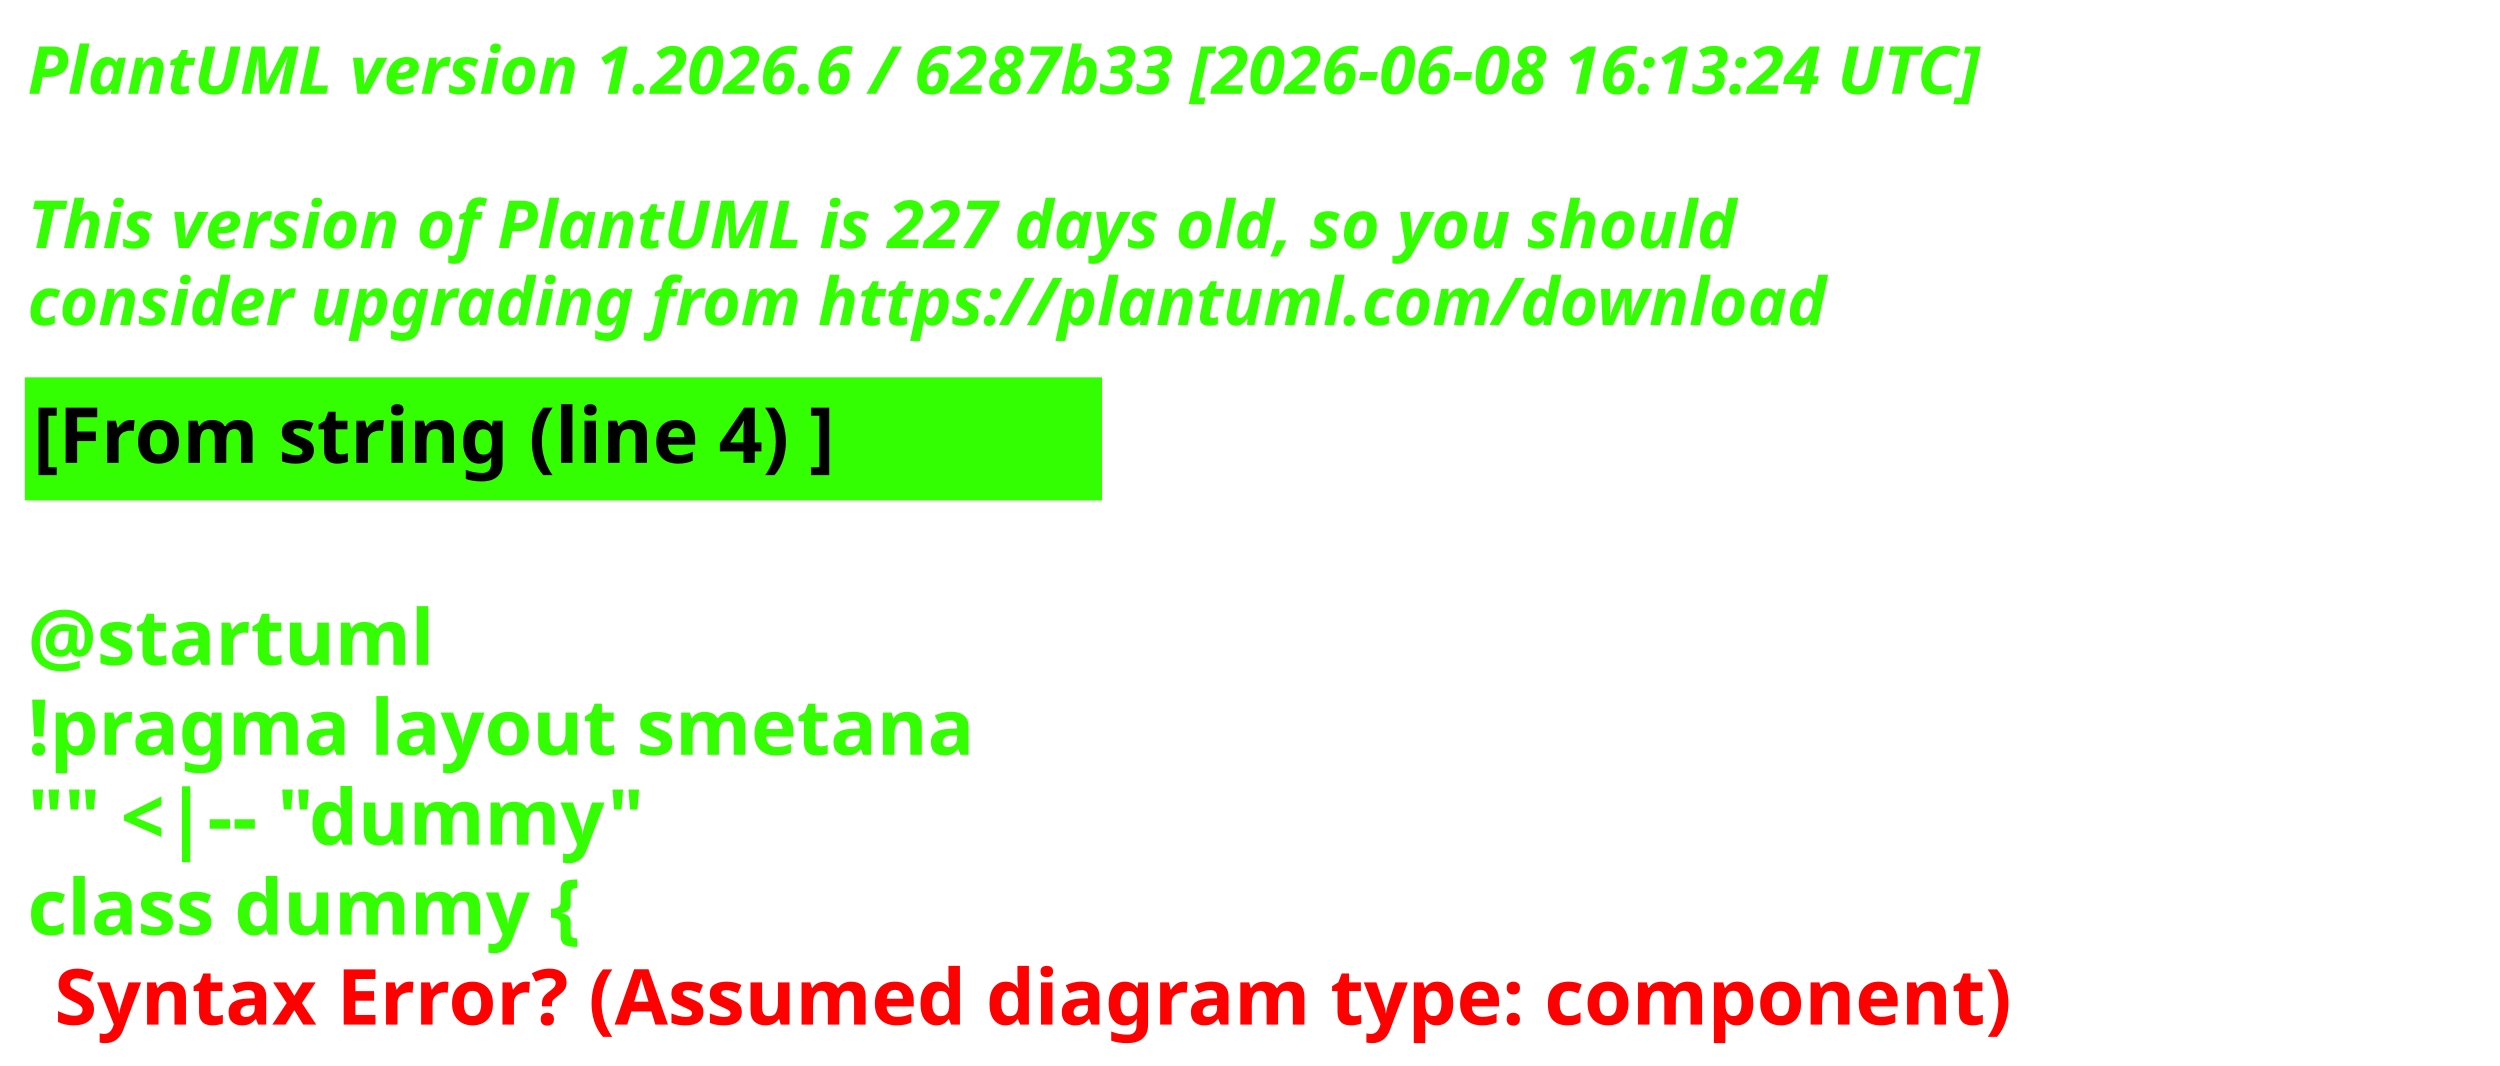
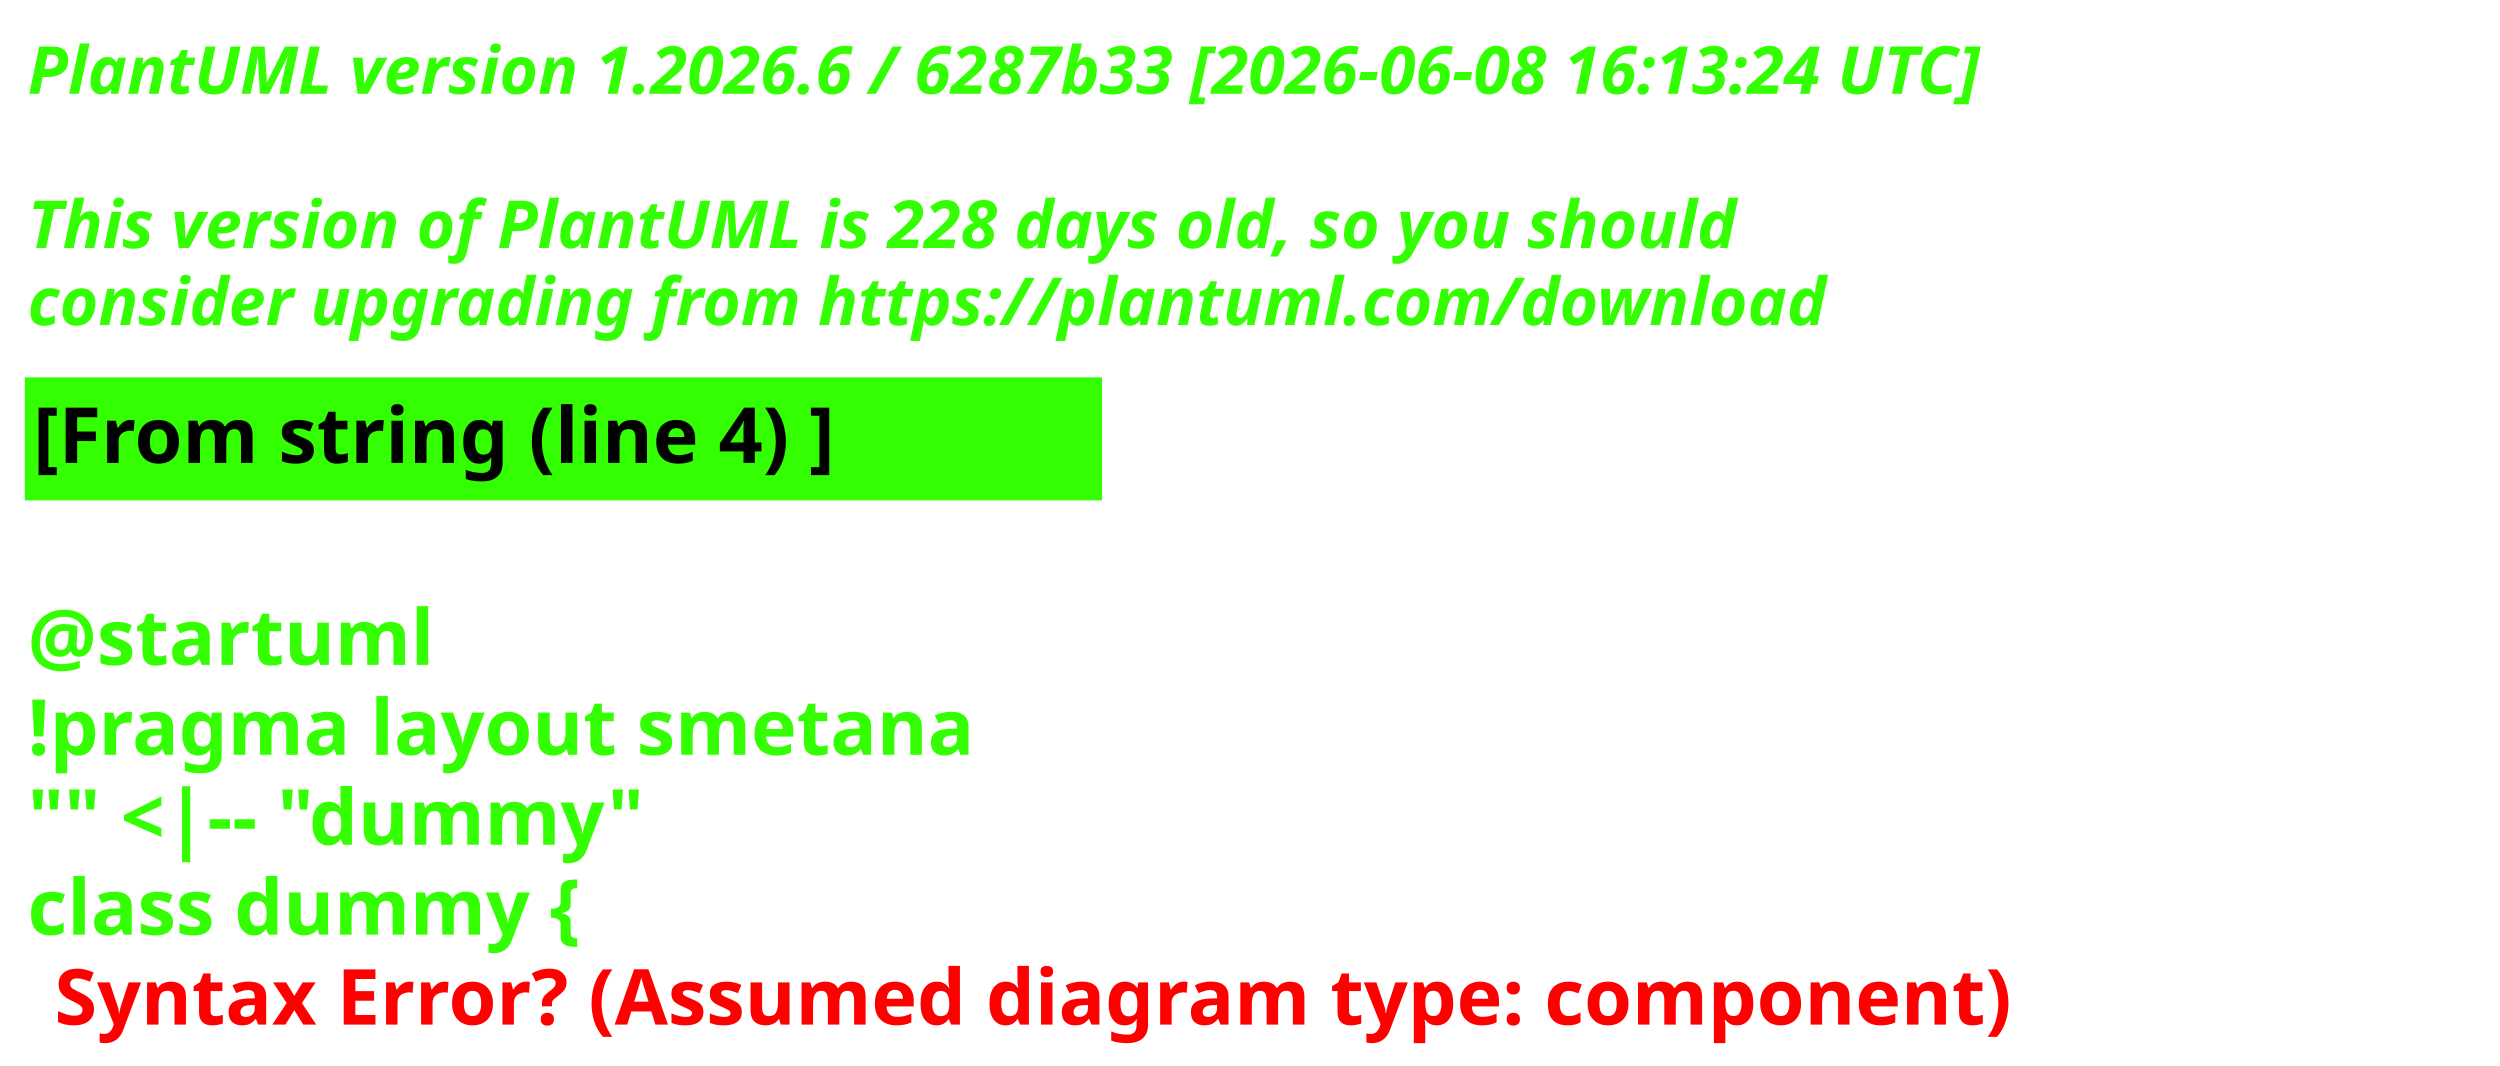
<svg xmlns="http://www.w3.org/2000/svg" contentStyleType="text/css" height="193px" preserveAspectRatio="none" style="width:453px;height:193px;background:#000000;" version="1.1" viewBox="0 0 453 193" width="453px" zoomAndPan="magnify">
  <defs />
  <g>
    <text fill="#33FF02" font-family="sans-serif" font-size="12" font-style="italic" font-weight="700" lengthAdjust="spacing" textLength="440.227" x="5" y="17">PlantUML version 1.2026.6 / 6287b33 [2026-06-08 16:13:24 UTC]</text>
    <text fill="#33FF02" font-family="sans-serif" font-size="12" font-style="italic" font-weight="700" lengthAdjust="spacing" textLength="4.178" x="5" y="30.969"> </text>
-     <text fill="#33FF02" font-family="sans-serif" font-size="12" font-style="italic" font-weight="700" lengthAdjust="spacing" textLength="376.4" x="5" y="44.938">This version of PlantUML is 227 days old, so you should</text>
+     <text fill="#33FF02" font-family="sans-serif" font-size="12" font-style="italic" font-weight="700" lengthAdjust="spacing" textLength="376.4" x="5" y="44.938">This version of PlantUML is 228 days old, so you should</text>
    <text fill="#33FF02" font-family="sans-serif" font-size="12" font-style="italic" font-weight="700" lengthAdjust="spacing" textLength="383.66" x="5" y="58.906">consider upgrading from https://plantuml.com/download</text>
    <rect fill="#33FF02" height="21.297" style="stroke:#33FF02;stroke-width:1;" width="194.182" x="5" y="68.875" />
    <text fill="#000000" font-family="sans-serif" font-size="14" font-weight="700" lengthAdjust="spacing" textLength="171.281" x="6" y="83.875">[From string (line 4) ]</text>
    <text fill="#33FF02" font-family="sans-serif" font-size="14" font-weight="700" lengthAdjust="spacing" textLength="4.874" x="5" y="104.172"> </text>
    <text fill="#33FF02" font-family="sans-serif" font-size="14" font-weight="700" lengthAdjust="spacing" textLength="81.423" x="5" y="120.469">@startuml</text>
    <text fill="#33FF02" font-family="sans-serif" font-size="14" font-weight="700" lengthAdjust="spacing" textLength="194.182" x="5" y="136.766">!pragma layout smetana</text>
    <text fill="#33FF02" font-family="sans-serif" font-size="14" font-weight="700" lengthAdjust="spacing" textLength="125.679" x="5" y="153.062">"" &lt;|-- "dummy"</text>
    <text fill="#33FF02" font-family="sans-serif" font-size="14" font-weight="700" lengthAdjust="spacing" text-decoration="wavy underline" textLength="117.216" x="5" y="169.359">class dummy {</text>
    <text fill="#FF0000" font-family="sans-serif" font-size="14" font-weight="700" lengthAdjust="spacing" textLength="405.528" x="9.874" y="185.656">Syntax Error? (Assumed diagram type: component)</text>
  </g>
</svg>
